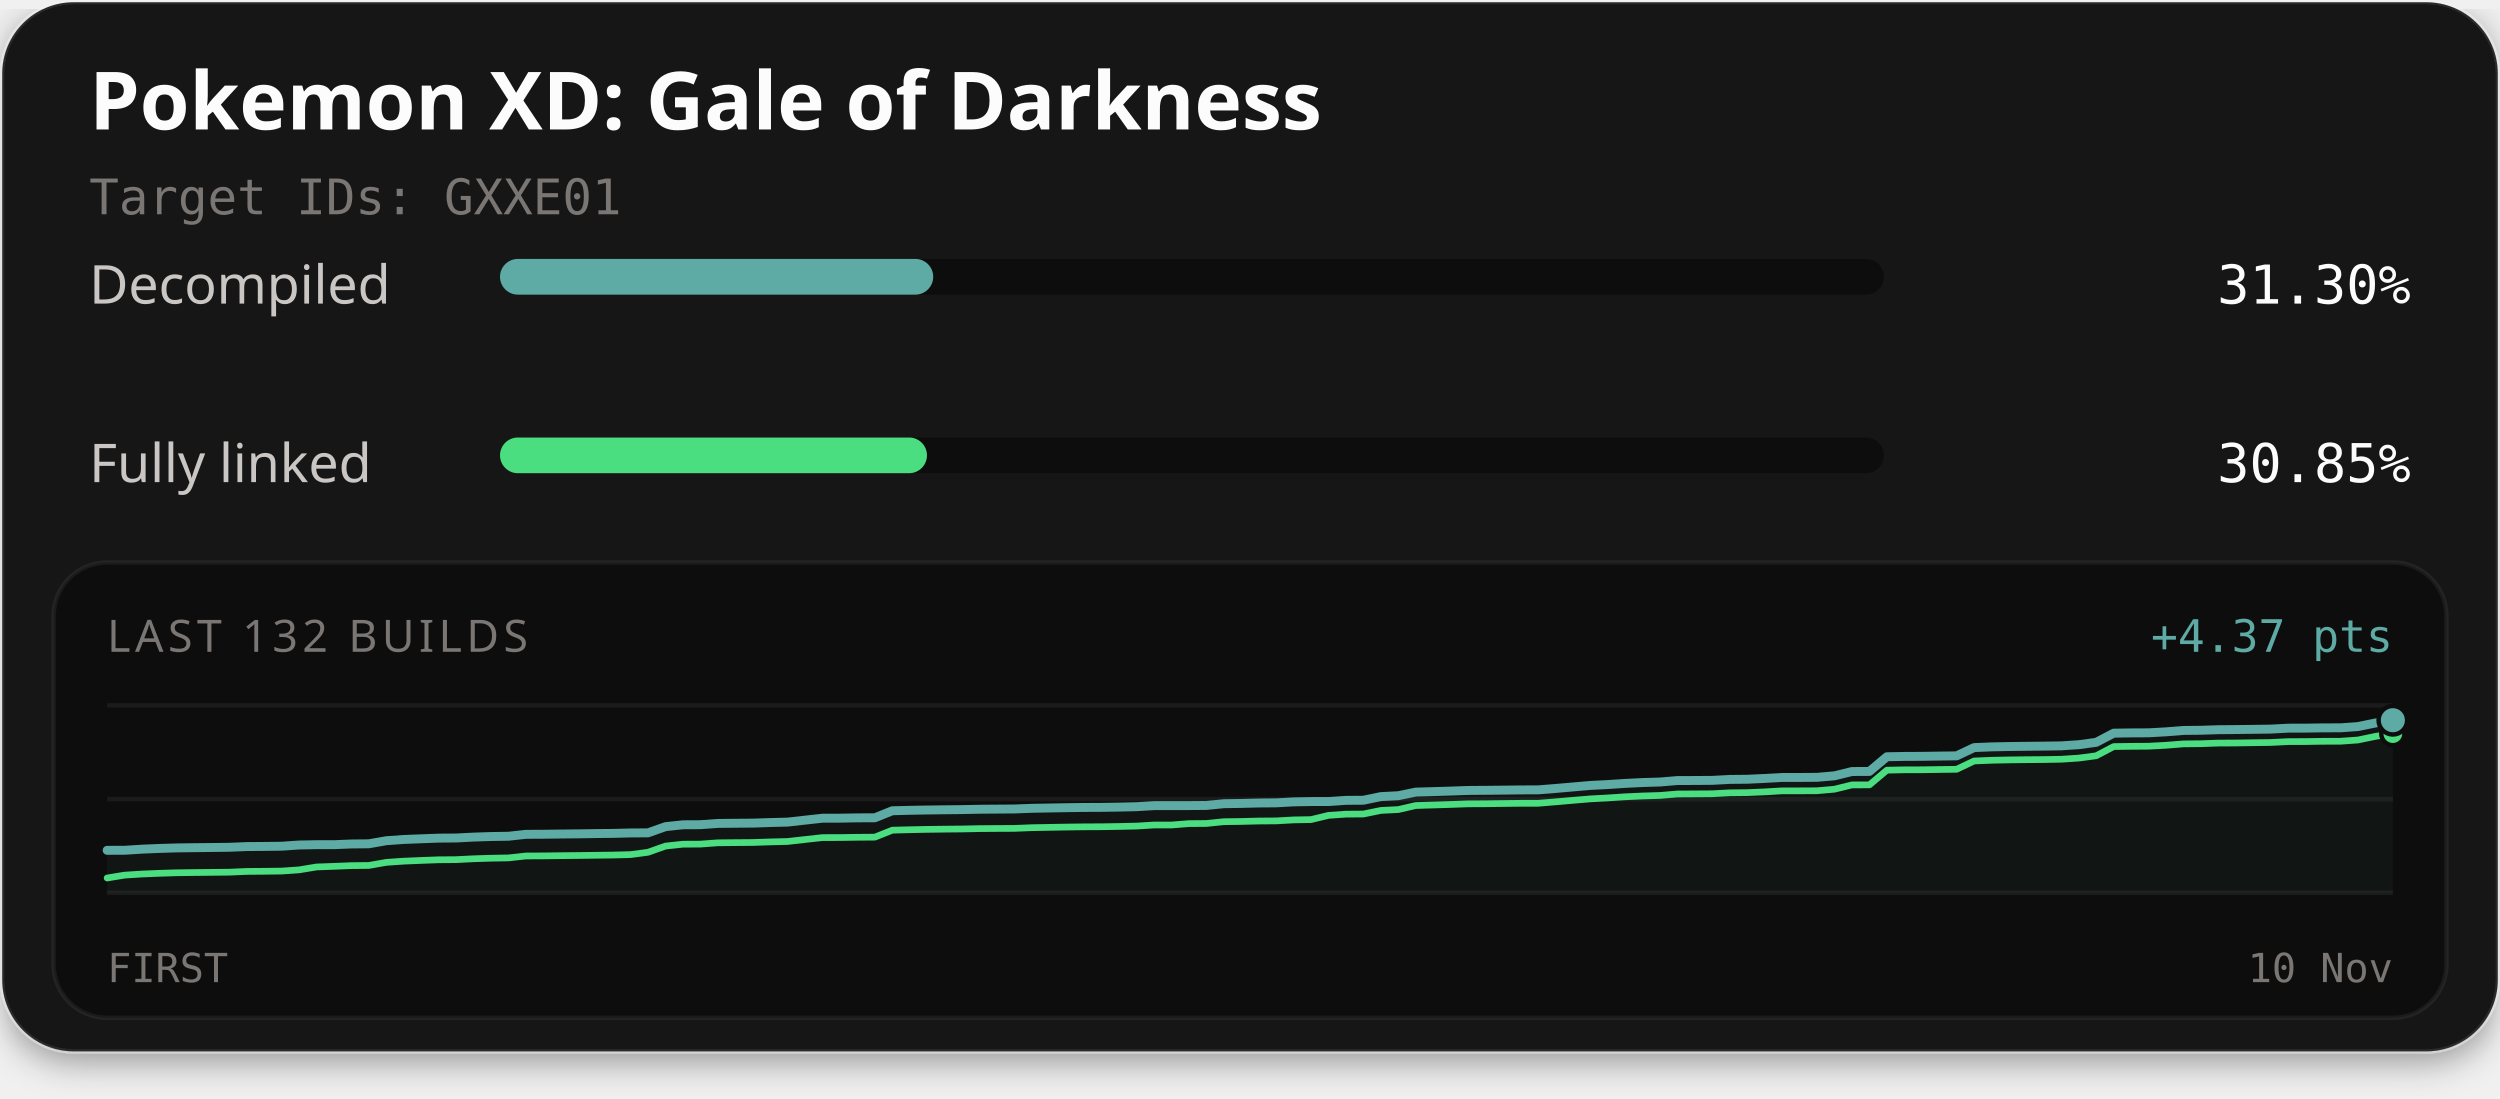
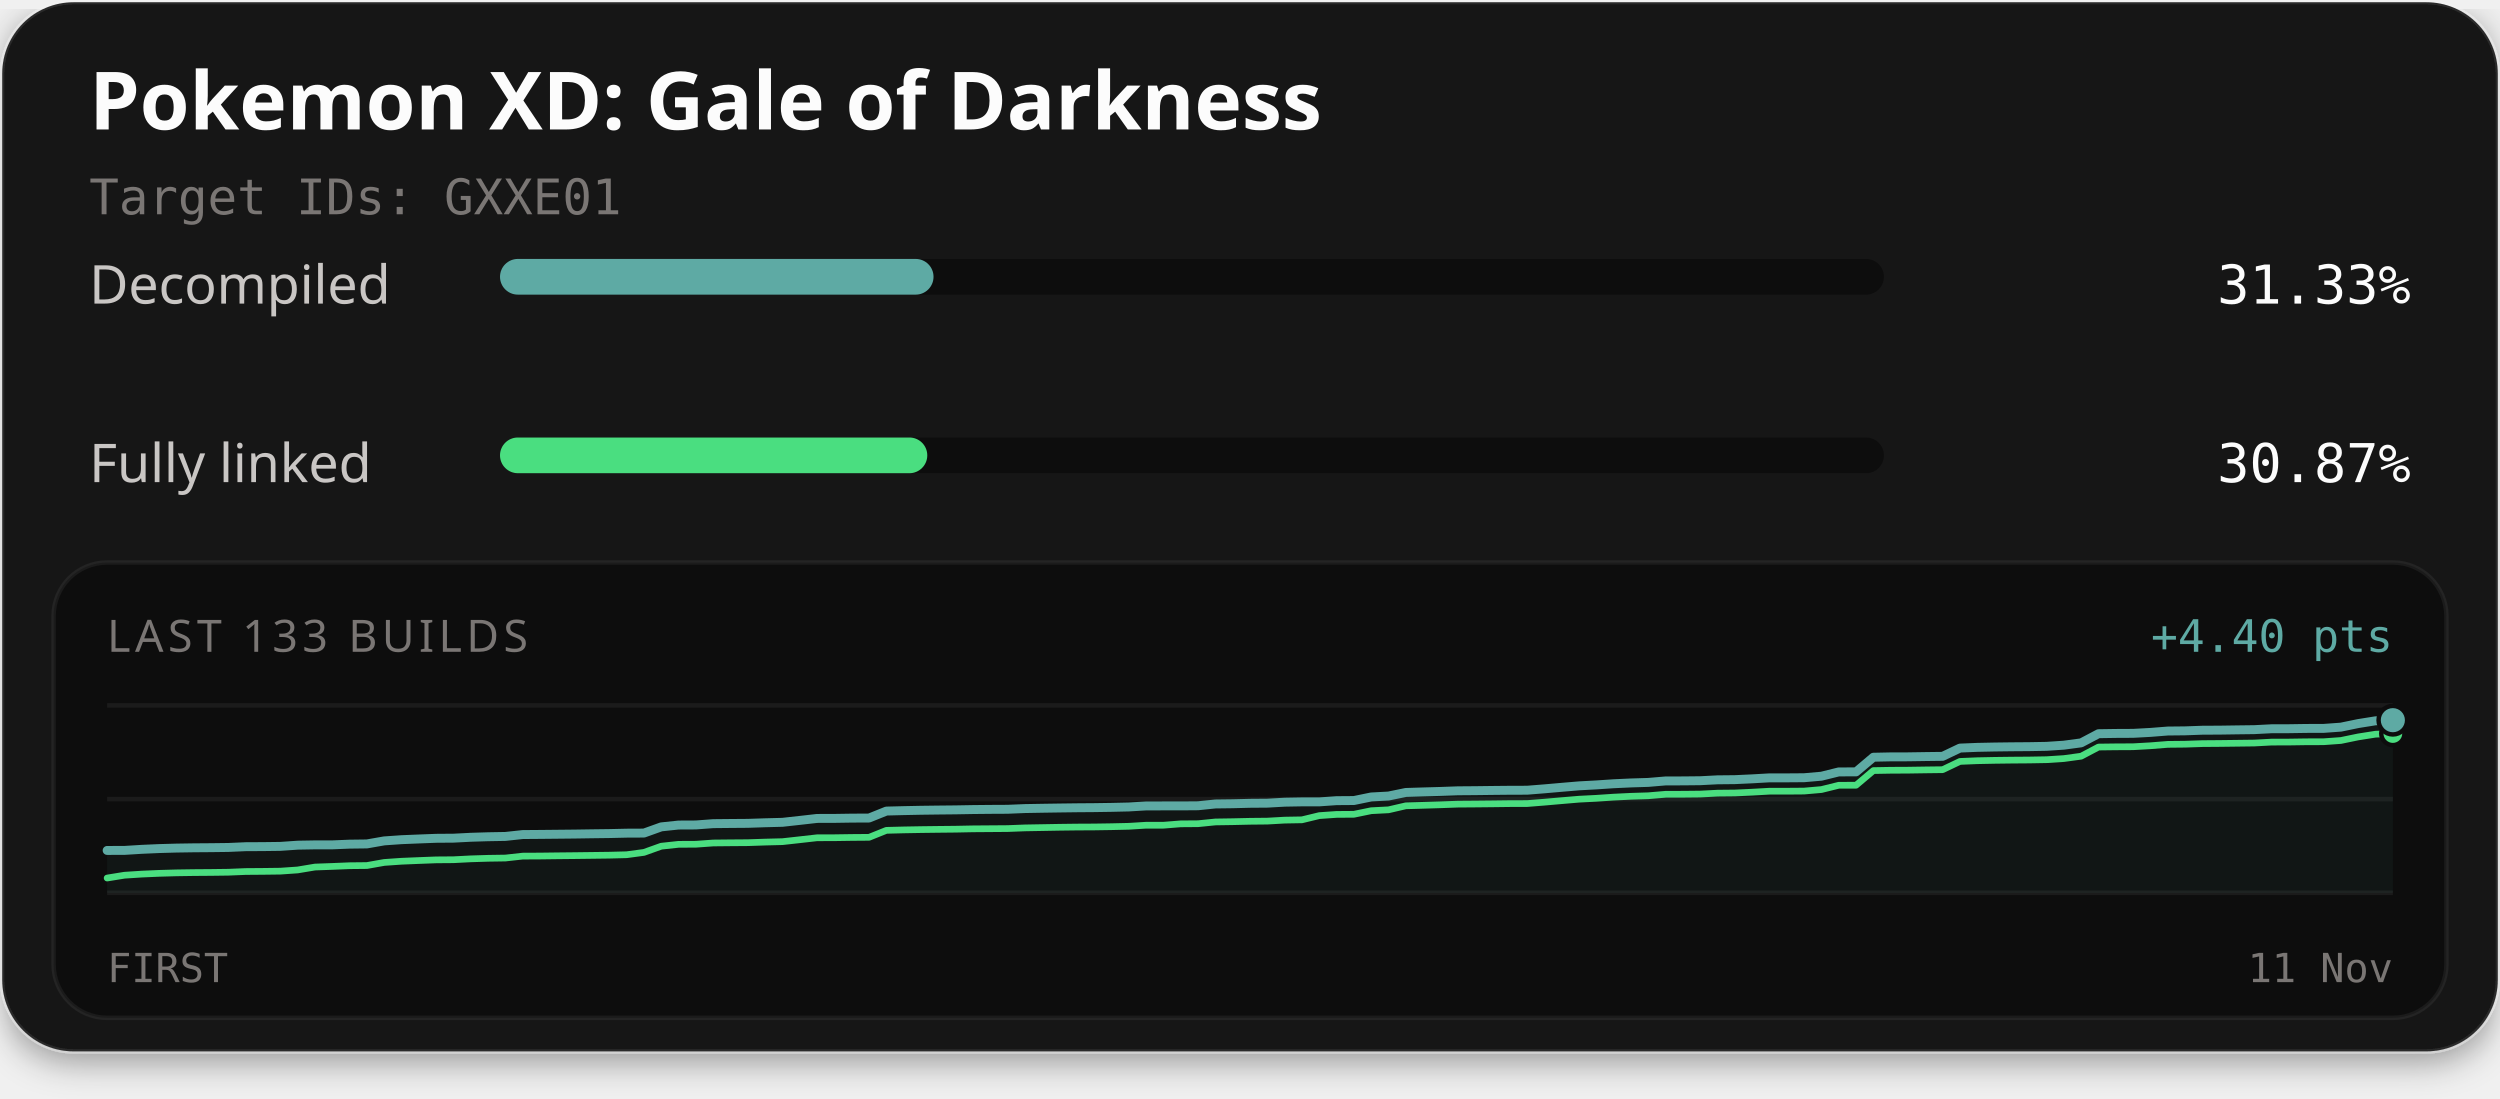
<svg xmlns="http://www.w3.org/2000/svg" width="560" height="246" viewBox="0 0 560 246" role="img" aria-labelledby="title description">
  <defs>
    <filter id="card-shadow" x="-10%" y="-10%" width="120%" height="130%">
      <feDropShadow dx="0" dy="2" stdDeviation="4" flood-color="#000000" flood-opacity="0.4" />
    </filter>
  </defs>
  <rect x="0.5" y="0.5" width="559" height="235" rx="16" fill="#141414" stroke="#ffffff" stroke-opacity="0.1" stroke-width="1" filter="url(#card-shadow)" />
  <text x="20" y="29" fill="#fcfcfc" font-family="'Red Hat Text', system-ui, sans-serif" font-size="18" font-weight="700">Pokemon XD: Gale of Darkness</text>
  <text x="20" y="48" fill="#7a7674" font-family="'Martian Mono', monospace" font-size="11">Target IDs: GXXE01</text>
  <text x="20" y="68" fill="#c9c6c4" font-family="'Red Hat Text', system-ui, sans-serif" font-size="12">Decompiled</text>
  <rect x="112" y="58" width="310" height="8" rx="4" fill="#0d0d0d" />
-   <rect x="112" y="58" width="97.04" height="8" rx="4" fill="#5eaaa4" />
-   <text x="540" y="68" text-anchor="end" fill="#fcfcfc" font-family="'Martian Mono', monospace" font-size="12">31.30%</text>
+   <rect x="112" y="58" width="97.11" height="8" rx="4" fill="#5eaaa4" />
+   <text x="540" y="68" text-anchor="end" fill="#fcfcfc" font-family="'Martian Mono', monospace" font-size="12">31.33%</text>
  <text x="20" y="108" fill="#c9c6c4" font-family="'Red Hat Text', system-ui, sans-serif" font-size="12">Fully linked</text>
  <rect x="112" y="98" width="310" height="8" rx="4" fill="#0d0d0d" />
-   <rect x="112" y="98" width="95.64" height="8" rx="4" fill="#4ade80" />
-   <text x="540" y="108" text-anchor="end" fill="#fcfcfc" font-family="'Martian Mono', monospace" font-size="12">30.85%</text>
+   <rect x="112" y="98" width="95.71" height="8" rx="4" fill="#4ade80" />
+   <text x="540" y="108" text-anchor="end" fill="#fcfcfc" font-family="'Martian Mono', monospace" font-size="12">30.87%</text>
  <rect x="12" y="126" width="536" height="102" rx="12" fill="#0d0d0d" stroke="#ffffff" stroke-opacity="0.06" stroke-width="1" />
-   <text x="24" y="146" fill="#7a7674" font-family="'Red Hat Text', system-ui, sans-serif" font-size="10" letter-spacing="1">LAST 132 BUILDS</text>
-   <text x="536" y="146" text-anchor="end" fill="#5eaaa4" font-family="'Martian Mono', monospace" font-size="10">+4.37 pts</text>
+   <text x="24" y="146" fill="#7a7674" font-family="'Red Hat Text', system-ui, sans-serif" font-size="10" letter-spacing="1">LAST 133 BUILDS</text>
+   <text x="536" y="146" text-anchor="end" fill="#5eaaa4" font-family="'Martian Mono', monospace" font-size="10">+4.40 pts</text>
  <line x1="24" y1="158" x2="536" y2="158" stroke="#ffffff" stroke-opacity="0.06" stroke-width="1" />
  <line x1="24" y1="179.0" x2="536" y2="179.0" stroke="#ffffff" stroke-opacity="0.06" stroke-width="1" />
  <line x1="24" y1="200" x2="536" y2="200" stroke="#ffffff" stroke-opacity="0.06" stroke-width="1" />
-   <path d="M24.00,190.47 L27.91,190.46 L31.82,190.21 L35.73,190.05 L39.63,189.93 L43.54,189.88 L47.45,189.84 L51.36,189.79 L55.27,189.63 L59.18,189.60 L63.08,189.55 L66.99,189.28 L70.90,189.21 L74.81,189.21 L78.72,189.05 L82.63,189.01 L86.53,188.32 L90.44,188.04 L94.35,187.89 L98.26,187.74 L102.17,187.71 L106.08,187.51 L109.98,187.38 L113.89,187.32 L117.80,186.89 L121.71,186.87 L125.62,186.82 L129.53,186.78 L133.44,186.72 L137.34,186.68 L141.25,186.58 L145.16,186.56 L149.07,185.17 L152.98,184.75 L156.89,184.73 L160.79,184.45 L164.70,184.41 L168.61,184.38 L172.52,184.25 L176.43,184.15 L180.34,183.71 L184.24,183.28 L188.15,183.27 L192.06,183.20 L195.97,183.18 L199.88,181.61 L203.79,181.51 L207.69,181.44 L211.60,181.39 L215.51,181.35 L219.42,181.27 L223.33,181.24 L227.24,181.21 L231.15,181.06 L235.05,180.99 L238.96,180.92 L242.87,180.87 L246.78,180.85 L250.69,180.79 L254.60,180.70 L258.50,180.46 L262.41,180.45 L266.32,180.45 L270.23,180.42 L274.14,180.03 L278.05,179.97 L281.95,179.87 L285.86,179.84 L289.77,179.62 L293.68,179.55 L297.59,179.55 L301.50,179.28 L305.40,179.25 L309.31,178.44 L313.22,178.24 L317.13,177.43 L321.04,177.32 L324.95,177.20 L328.85,177.06 L332.76,177.03 L336.67,176.99 L340.58,176.94 L344.49,176.93 L348.40,176.62 L352.31,176.28 L356.21,175.94 L360.12,175.74 L364.03,175.48 L367.94,175.29 L371.85,175.17 L375.76,174.84 L379.66,174.83 L383.57,174.80 L387.48,174.59 L391.39,174.55 L395.30,174.37 L399.21,174.15 L403.11,174.15 L407.02,174.12 L410.93,173.78 L414.84,172.82 L418.75,172.80 L422.66,169.51 L426.56,169.44 L430.47,169.42 L434.38,169.36 L438.29,169.31 L442.20,167.46 L446.11,167.30 L450.02,167.22 L453.92,167.17 L457.83,167.13 L461.74,167.07 L465.65,166.81 L469.56,166.28 L473.47,164.23 L477.37,164.17 L481.28,164.15 L485.19,163.93 L489.10,163.62 L493.01,163.58 L496.92,163.45 L500.82,163.42 L504.73,163.37 L508.64,163.32 L512.55,163.11 L516.46,163.10 L520.37,163.04 L524.27,163.03 L528.18,162.75 L532.09,161.95 L536.00,161.33 L536.00,200.00 L24.00,200.00 Z" fill="#5eaaa4" fill-opacity="0.06" />
-   <path d="M24.00,196.67 L27.91,196.03 L31.82,195.78 L35.73,195.62 L39.63,195.50 L43.54,195.45 L47.45,195.41 L51.36,195.37 L55.27,195.20 L59.18,195.17 L63.08,195.12 L66.99,194.85 L70.90,194.20 L74.81,194.06 L78.72,193.90 L82.63,193.86 L86.53,193.17 L90.44,192.90 L94.35,192.74 L98.26,192.59 L102.17,192.56 L106.08,192.36 L109.98,192.24 L113.89,192.17 L117.80,191.74 L121.71,191.72 L125.62,191.67 L129.53,191.63 L133.44,191.58 L137.34,191.53 L141.25,191.43 L145.16,190.91 L149.07,189.52 L152.98,189.10 L156.89,189.08 L160.79,188.79 L164.70,188.75 L168.61,188.72 L172.52,188.59 L176.43,188.49 L180.34,188.05 L184.24,187.62 L188.15,187.61 L192.06,187.55 L195.97,187.52 L199.88,185.96 L203.79,185.86 L207.69,185.78 L211.60,185.73 L215.51,185.69 L219.42,185.61 L223.33,185.58 L227.24,185.56 L231.15,185.40 L235.05,185.33 L238.96,185.26 L242.87,185.21 L246.78,185.19 L250.69,185.13 L254.60,185.04 L258.50,184.80 L262.41,184.80 L266.32,184.49 L270.23,184.46 L274.14,184.06 L278.05,184.01 L281.95,183.91 L285.86,183.88 L289.77,183.66 L293.68,183.59 L297.59,182.64 L301.50,182.37 L305.40,182.34 L309.31,181.54 L313.22,181.34 L317.13,180.44 L321.04,180.32 L324.95,180.20 L328.85,180.06 L332.76,180.04 L336.67,179.99 L340.58,179.94 L344.49,179.94 L348.40,179.62 L352.31,179.28 L356.21,178.95 L360.12,178.74 L364.03,178.48 L367.94,178.30 L371.85,178.18 L375.76,177.85 L379.66,177.83 L383.57,177.80 L387.48,177.59 L391.39,177.55 L395.30,177.38 L399.21,177.15 L403.11,177.15 L407.02,177.13 L410.93,176.78 L414.84,175.82 L418.75,175.81 L422.66,172.52 L426.56,172.44 L430.47,172.43 L434.38,172.37 L438.29,172.32 L442.20,170.46 L446.11,170.30 L450.02,170.22 L453.92,170.17 L457.83,170.14 L461.74,170.07 L465.65,169.81 L469.56,169.29 L473.47,167.23 L477.37,167.18 L481.28,167.15 L485.19,166.94 L489.10,166.63 L493.01,166.59 L496.92,166.45 L500.82,166.43 L504.73,166.37 L508.64,166.32 L512.55,166.12 L516.46,166.11 L520.37,166.05 L524.27,166.04 L528.18,165.76 L532.09,164.95 L536.00,164.33" fill="none" stroke="#4ade80" stroke-width="1.5" stroke-linejoin="round" stroke-linecap="round" />
-   <path d="M24.00,190.47 L27.91,190.46 L31.82,190.21 L35.73,190.05 L39.63,189.93 L43.54,189.88 L47.45,189.84 L51.36,189.79 L55.27,189.63 L59.18,189.60 L63.08,189.55 L66.99,189.28 L70.90,189.21 L74.81,189.21 L78.72,189.05 L82.63,189.01 L86.53,188.32 L90.44,188.04 L94.35,187.89 L98.26,187.74 L102.17,187.71 L106.08,187.51 L109.98,187.38 L113.89,187.32 L117.80,186.89 L121.71,186.87 L125.62,186.82 L129.53,186.78 L133.44,186.72 L137.34,186.68 L141.25,186.58 L145.16,186.56 L149.07,185.17 L152.98,184.75 L156.89,184.73 L160.79,184.45 L164.70,184.41 L168.61,184.38 L172.52,184.25 L176.43,184.15 L180.34,183.71 L184.24,183.28 L188.15,183.27 L192.06,183.20 L195.97,183.18 L199.88,181.61 L203.79,181.51 L207.69,181.44 L211.60,181.39 L215.51,181.35 L219.42,181.27 L223.33,181.24 L227.24,181.21 L231.15,181.06 L235.05,180.99 L238.96,180.92 L242.87,180.87 L246.78,180.85 L250.69,180.79 L254.60,180.70 L258.50,180.46 L262.41,180.45 L266.32,180.45 L270.23,180.42 L274.14,180.03 L278.05,179.97 L281.95,179.87 L285.86,179.84 L289.77,179.62 L293.68,179.55 L297.59,179.55 L301.50,179.28 L305.40,179.25 L309.31,178.44 L313.22,178.24 L317.13,177.43 L321.04,177.32 L324.95,177.20 L328.85,177.06 L332.76,177.03 L336.67,176.99 L340.58,176.94 L344.49,176.93 L348.40,176.62 L352.31,176.28 L356.21,175.94 L360.12,175.74 L364.03,175.48 L367.94,175.29 L371.85,175.17 L375.76,174.84 L379.66,174.83 L383.57,174.80 L387.48,174.59 L391.39,174.55 L395.30,174.37 L399.21,174.15 L403.11,174.15 L407.02,174.12 L410.93,173.78 L414.84,172.82 L418.75,172.80 L422.66,169.51 L426.56,169.44 L430.47,169.42 L434.38,169.36 L438.29,169.31 L442.20,167.46 L446.11,167.30 L450.02,167.22 L453.92,167.17 L457.83,167.13 L461.74,167.07 L465.65,166.81 L469.56,166.28 L473.47,164.23 L477.37,164.17 L481.28,164.15 L485.19,163.93 L489.10,163.62 L493.01,163.58 L496.92,163.45 L500.82,163.42 L504.73,163.37 L508.64,163.32 L512.55,163.11 L516.46,163.10 L520.37,163.04 L524.27,163.03 L528.18,162.75 L532.09,161.95 L536.00,161.33" fill="none" stroke="#5eaaa4" stroke-width="2" stroke-linejoin="round" stroke-linecap="round" />
-   <circle cx="536.00" cy="164.33" r="2.6" fill="#4ade80" stroke="#0d0d0d" stroke-width="1" />
-   <circle cx="536.00" cy="161.33" r="3.2" fill="#5eaaa4" stroke="#0d0d0d" stroke-width="1" />
+   <path d="M24.00,190.50 L27.88,190.49 L31.76,190.25 L35.64,190.08 L39.52,189.97 L43.39,189.91 L47.27,189.88 L51.15,189.83 L55.03,189.66 L58.91,189.64 L62.79,189.59 L66.67,189.32 L70.55,189.25 L74.42,189.25 L78.30,189.09 L82.18,189.04 L86.06,188.36 L89.94,188.09 L93.82,187.93 L97.70,187.78 L101.58,187.75 L105.45,187.55 L109.33,187.43 L113.21,187.36 L117.09,186.94 L120.97,186.91 L124.85,186.87 L128.73,186.83 L132.61,186.77 L136.48,186.72 L140.36,186.63 L144.24,186.61 L148.12,185.22 L152.00,184.81 L155.88,184.79 L159.76,184.50 L163.64,184.46 L167.52,184.43 L171.39,184.30 L175.27,184.20 L179.15,183.77 L183.03,183.33 L186.91,183.32 L190.79,183.26 L194.67,183.24 L198.55,181.68 L202.42,181.58 L206.30,181.50 L210.18,181.45 L214.06,181.41 L217.94,181.34 L221.82,181.30 L225.70,181.28 L229.58,181.12 L233.45,181.05 L237.33,180.99 L241.21,180.94 L245.09,180.91 L248.97,180.85 L252.85,180.76 L256.73,180.53 L260.61,180.52 L264.48,180.52 L268.36,180.49 L272.24,180.09 L276.12,180.04 L280.00,179.94 L283.88,179.91 L287.76,179.69 L291.64,179.62 L295.52,179.62 L299.39,179.35 L303.27,179.32 L307.15,178.52 L311.03,178.31 L314.91,177.51 L318.79,177.39 L322.67,177.28 L326.55,177.14 L330.42,177.11 L334.30,177.06 L338.18,177.02 L342.06,177.01 L345.94,176.70 L349.82,176.36 L353.70,176.03 L357.58,175.82 L361.45,175.56 L365.33,175.38 L369.21,175.26 L373.09,174.93 L376.97,174.92 L380.85,174.88 L384.73,174.68 L388.61,174.64 L392.48,174.46 L396.36,174.24 L400.24,174.24 L404.12,174.21 L408.00,173.87 L411.88,172.91 L415.76,172.90 L419.64,169.62 L423.52,169.54 L427.39,169.53 L431.27,169.47 L435.15,169.42 L439.03,167.57 L442.91,167.41 L446.79,167.33 L450.67,167.28 L454.55,167.25 L458.42,167.18 L462.30,166.92 L466.18,166.40 L470.06,164.35 L473.94,164.29 L477.82,164.27 L481.70,164.06 L485.58,163.75 L489.45,163.71 L493.33,163.57 L497.21,163.55 L501.09,163.49 L504.97,163.44 L508.85,163.24 L512.73,163.23 L516.61,163.17 L520.48,163.16 L524.36,162.88 L528.24,162.08 L532.12,161.46 L536.00,161.32 L536.00,200.00 L24.00,200.00 Z" fill="#5eaaa4" fill-opacity="0.06" />
+   <path d="M24.00,196.68 L27.88,196.05 L31.76,195.80 L35.64,195.63 L39.52,195.52 L43.39,195.46 L47.27,195.43 L51.15,195.38 L55.03,195.22 L58.91,195.19 L62.79,195.14 L66.67,194.87 L70.55,194.22 L74.42,194.08 L78.30,193.92 L82.18,193.88 L86.06,193.19 L89.94,192.92 L93.82,192.76 L97.70,192.61 L101.58,192.58 L105.45,192.38 L109.33,192.26 L113.21,192.20 L117.09,191.77 L120.97,191.75 L124.85,191.70 L128.73,191.66 L132.61,191.61 L136.48,191.56 L140.36,191.46 L144.24,190.94 L148.12,189.55 L152.00,189.13 L155.88,189.11 L159.76,188.83 L163.64,188.79 L167.52,188.76 L171.39,188.63 L175.27,188.53 L179.15,188.10 L183.03,187.66 L186.91,187.65 L190.79,187.59 L194.67,187.56 L198.55,186.00 L202.42,185.90 L206.30,185.83 L210.18,185.78 L214.06,185.74 L217.94,185.66 L221.82,185.63 L225.70,185.60 L229.58,185.45 L233.45,185.38 L237.33,185.31 L241.21,185.26 L245.09,185.24 L248.97,185.18 L252.85,185.09 L256.73,184.85 L260.61,184.85 L264.48,184.54 L268.36,184.51 L272.24,184.12 L276.12,184.06 L280.00,183.97 L283.88,183.93 L287.76,183.71 L291.64,183.64 L295.52,182.70 L299.39,182.43 L303.27,182.40 L307.15,181.60 L311.03,181.40 L314.91,180.50 L318.79,180.39 L322.67,180.27 L326.55,180.13 L330.42,180.10 L334.30,180.06 L338.18,180.01 L342.06,180.00 L345.94,179.69 L349.82,179.35 L353.70,179.02 L357.58,178.82 L361.45,178.56 L365.33,178.37 L369.21,178.25 L373.09,177.92 L376.97,177.91 L380.85,177.87 L384.73,177.67 L388.61,177.63 L392.48,177.45 L396.36,177.23 L400.24,177.23 L404.12,177.20 L408.00,176.86 L411.88,175.90 L415.76,175.89 L419.64,172.61 L423.52,172.54 L427.39,172.52 L431.27,172.46 L435.15,172.41 L439.03,170.56 L442.91,170.40 L446.79,170.32 L450.67,170.27 L454.55,170.24 L458.42,170.17 L462.30,169.92 L466.18,169.39 L470.06,167.34 L473.94,167.29 L477.82,167.27 L481.70,167.05 L485.58,166.74 L489.45,166.70 L493.33,166.57 L497.21,166.54 L501.09,166.49 L504.97,166.44 L508.85,166.23 L512.73,166.22 L516.61,166.16 L520.48,166.15 L524.36,165.87 L528.24,165.07 L532.12,164.46 L536.00,164.31" fill="none" stroke="#4ade80" stroke-width="1.5" stroke-linejoin="round" stroke-linecap="round" />
+   <path d="M24.00,190.50 L27.88,190.49 L31.76,190.25 L35.64,190.08 L39.52,189.97 L43.39,189.91 L47.27,189.88 L51.15,189.83 L55.03,189.66 L58.91,189.64 L62.79,189.59 L66.67,189.32 L70.55,189.25 L74.42,189.25 L78.30,189.09 L82.18,189.04 L86.06,188.36 L89.94,188.09 L93.82,187.93 L97.70,187.78 L101.58,187.75 L105.45,187.55 L109.33,187.43 L113.21,187.36 L117.09,186.94 L120.97,186.91 L124.85,186.87 L128.73,186.83 L132.61,186.77 L136.48,186.72 L140.36,186.63 L144.24,186.61 L148.12,185.22 L152.00,184.81 L155.88,184.79 L159.76,184.50 L163.64,184.46 L167.52,184.43 L171.39,184.30 L175.27,184.20 L179.15,183.77 L183.03,183.33 L186.91,183.32 L190.79,183.26 L194.67,183.24 L198.55,181.68 L202.42,181.58 L206.30,181.50 L210.18,181.45 L214.06,181.41 L217.94,181.34 L221.82,181.30 L225.70,181.28 L229.58,181.12 L233.45,181.05 L237.33,180.99 L241.21,180.94 L245.09,180.91 L248.97,180.85 L252.85,180.76 L256.73,180.53 L260.61,180.52 L264.48,180.52 L268.36,180.49 L272.24,180.09 L276.12,180.04 L280.00,179.94 L283.88,179.91 L287.76,179.69 L291.64,179.62 L295.52,179.62 L299.39,179.35 L303.27,179.32 L307.15,178.52 L311.03,178.31 L314.91,177.51 L318.79,177.39 L322.67,177.28 L326.55,177.14 L330.42,177.11 L334.30,177.06 L338.18,177.02 L342.06,177.01 L345.94,176.70 L349.82,176.36 L353.70,176.03 L357.58,175.82 L361.45,175.56 L365.33,175.38 L369.21,175.26 L373.09,174.93 L376.97,174.92 L380.85,174.88 L384.73,174.68 L388.61,174.64 L392.48,174.46 L396.36,174.24 L400.24,174.24 L404.12,174.21 L408.00,173.87 L411.88,172.91 L415.76,172.90 L419.64,169.62 L423.52,169.54 L427.39,169.53 L431.27,169.47 L435.15,169.42 L439.03,167.57 L442.91,167.41 L446.79,167.33 L450.67,167.28 L454.55,167.25 L458.42,167.18 L462.30,166.92 L466.18,166.40 L470.06,164.35 L473.94,164.29 L477.82,164.27 L481.70,164.06 L485.58,163.75 L489.45,163.71 L493.33,163.57 L497.21,163.55 L501.09,163.49 L504.97,163.44 L508.85,163.24 L512.73,163.23 L516.61,163.17 L520.48,163.16 L524.36,162.88 L528.24,162.08 L532.12,161.46 L536.00,161.32" fill="none" stroke="#5eaaa4" stroke-width="2" stroke-linejoin="round" stroke-linecap="round" />
+   <circle cx="536.00" cy="164.31" r="2.6" fill="#4ade80" stroke="#0d0d0d" stroke-width="1" />
+   <circle cx="536.00" cy="161.32" r="3.2" fill="#5eaaa4" stroke="#0d0d0d" stroke-width="1" />
  <text x="24" y="220" fill="#7a7674" font-family="'Martian Mono', monospace" font-size="9">FIRST</text>
-   <text x="536" y="220" text-anchor="end" fill="#7a7674" font-family="'Martian Mono', monospace" font-size="9">10 Nov</text>
+   <text x="536" y="220" text-anchor="end" fill="#7a7674" font-family="'Martian Mono', monospace" font-size="9">11 Nov</text>
</svg>
